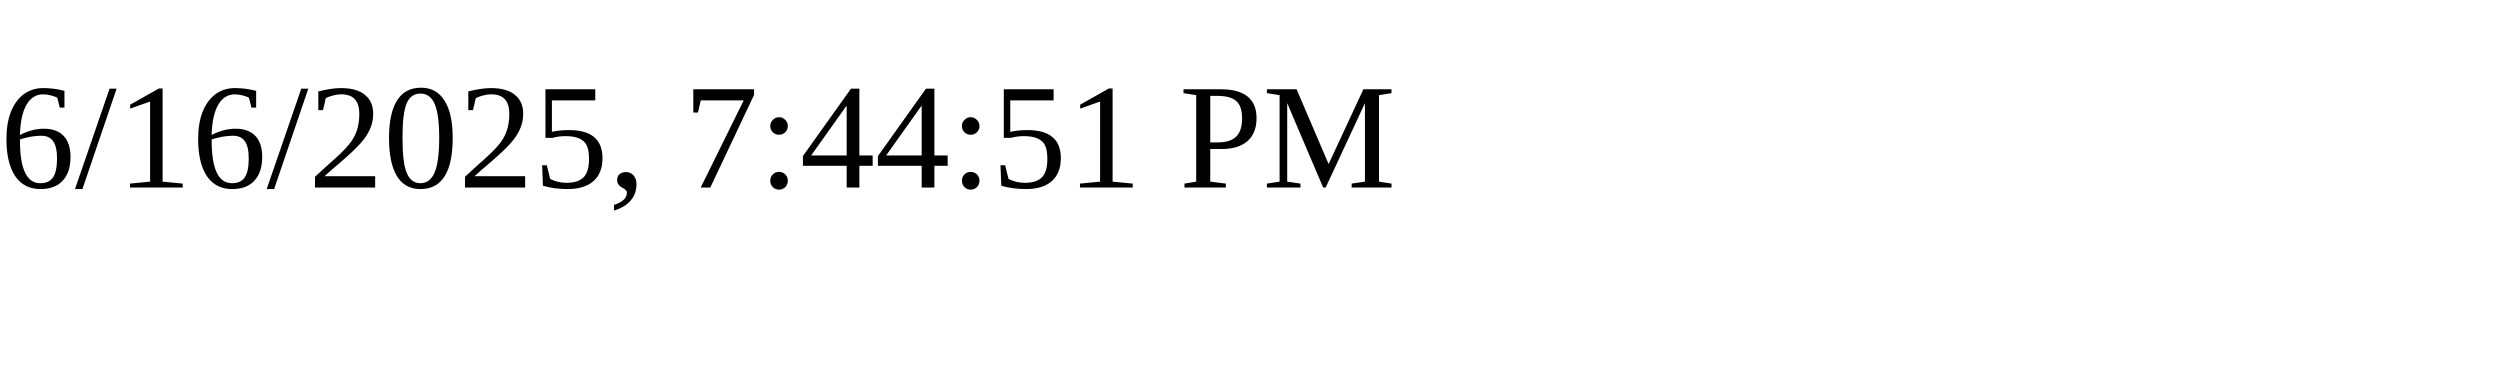
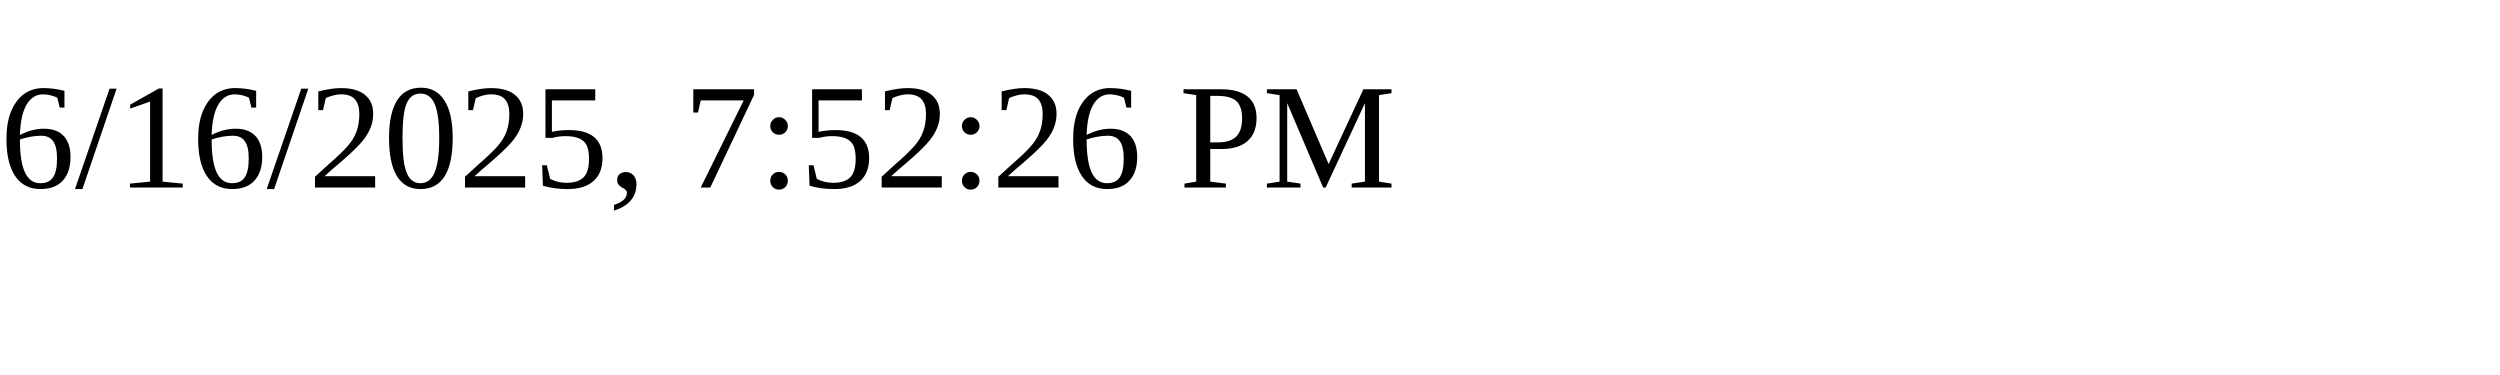
<svg xmlns="http://www.w3.org/2000/svg" height="30" width="200">
-   <text x="0" y="15">6/16/2025, 7:44:51 PM</text>
+   <text x="0" y="15">6/16/2025, 7:52:26 PM</text>
</svg>
